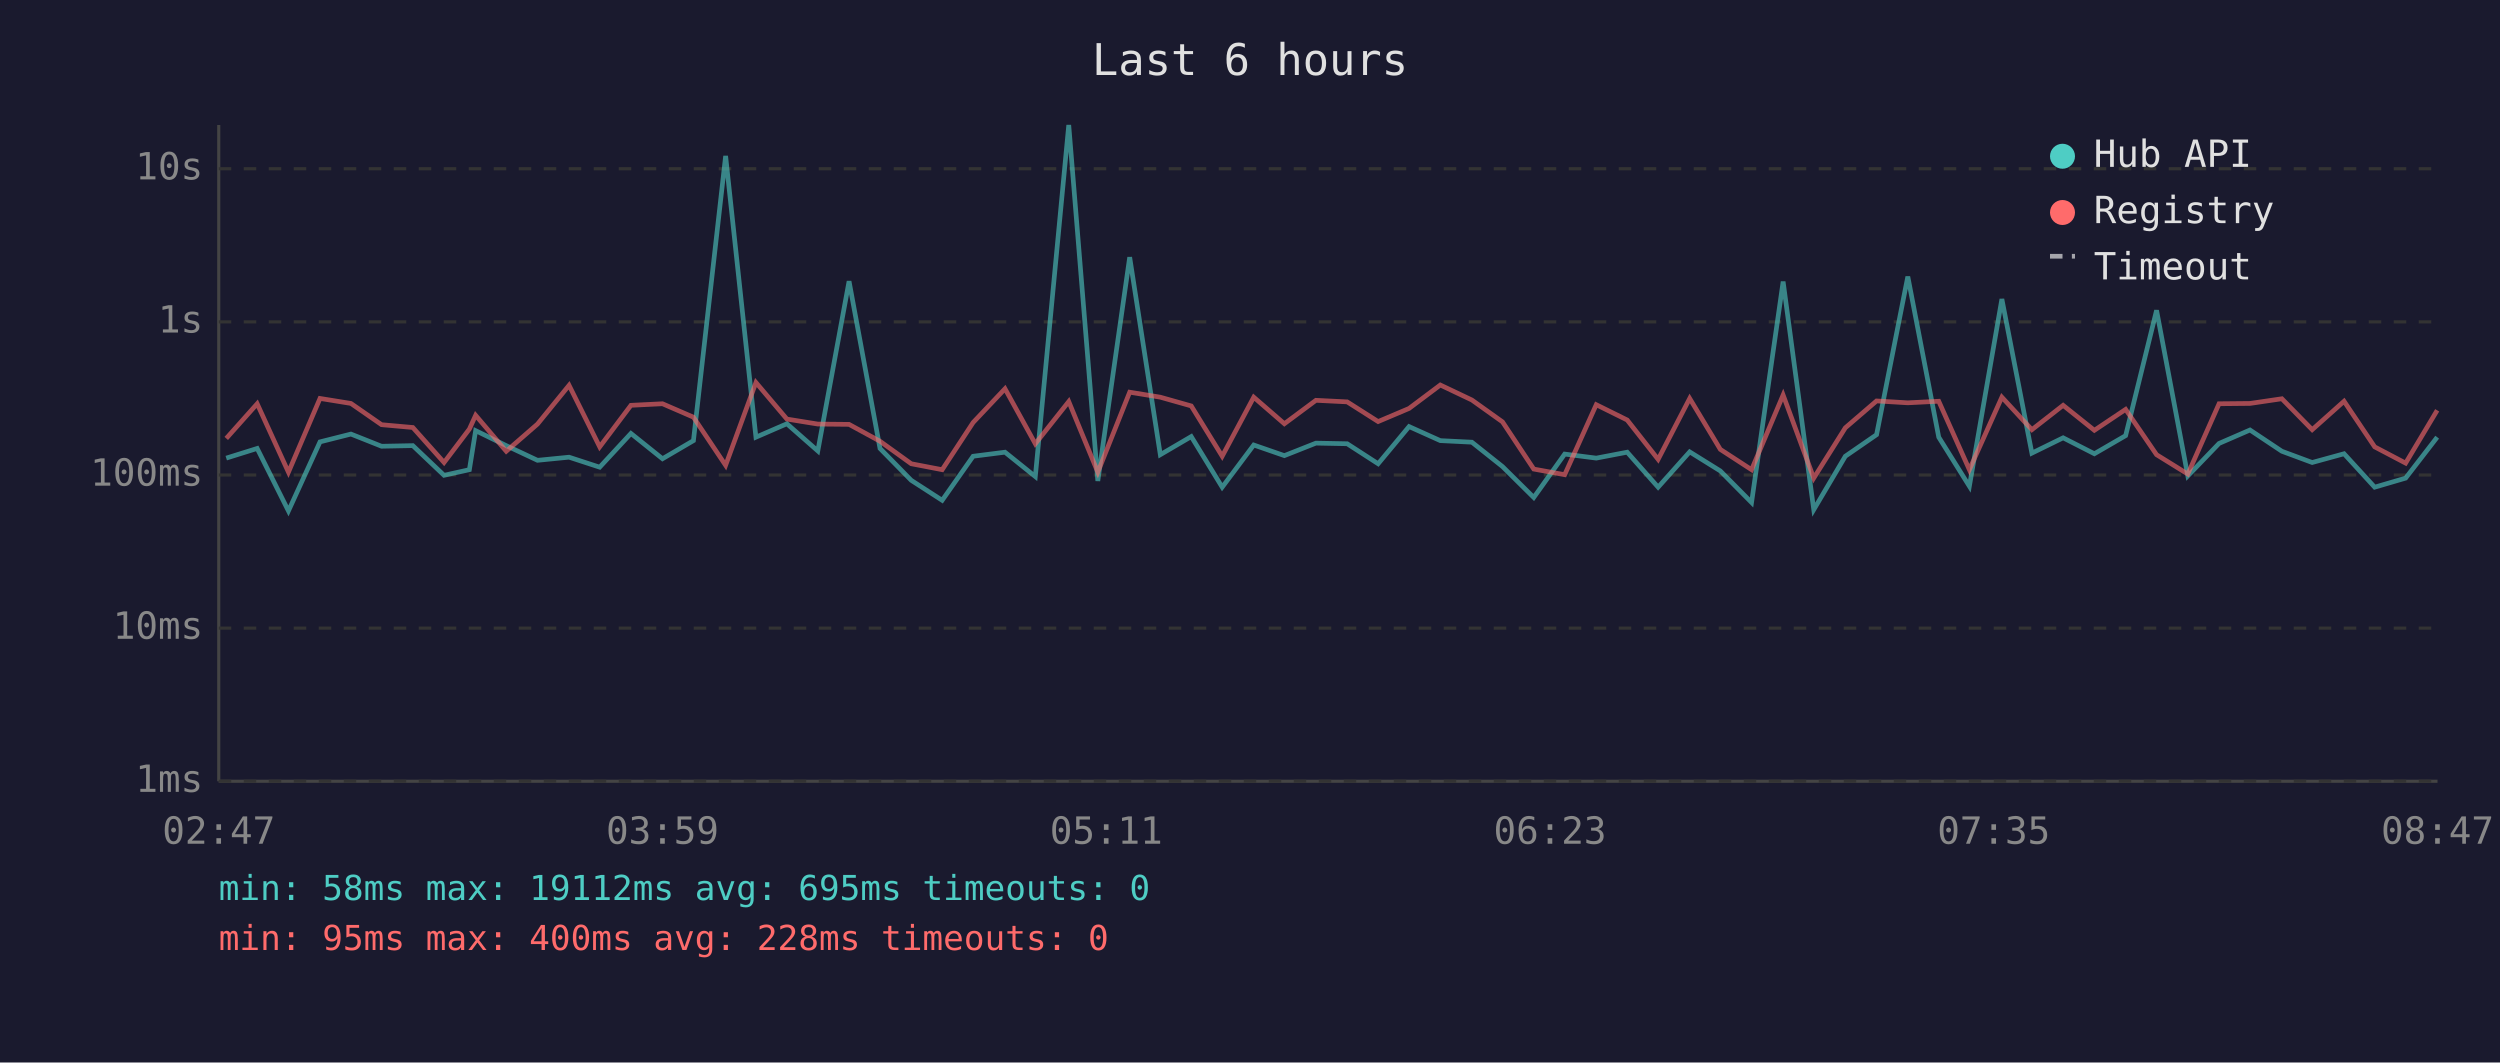
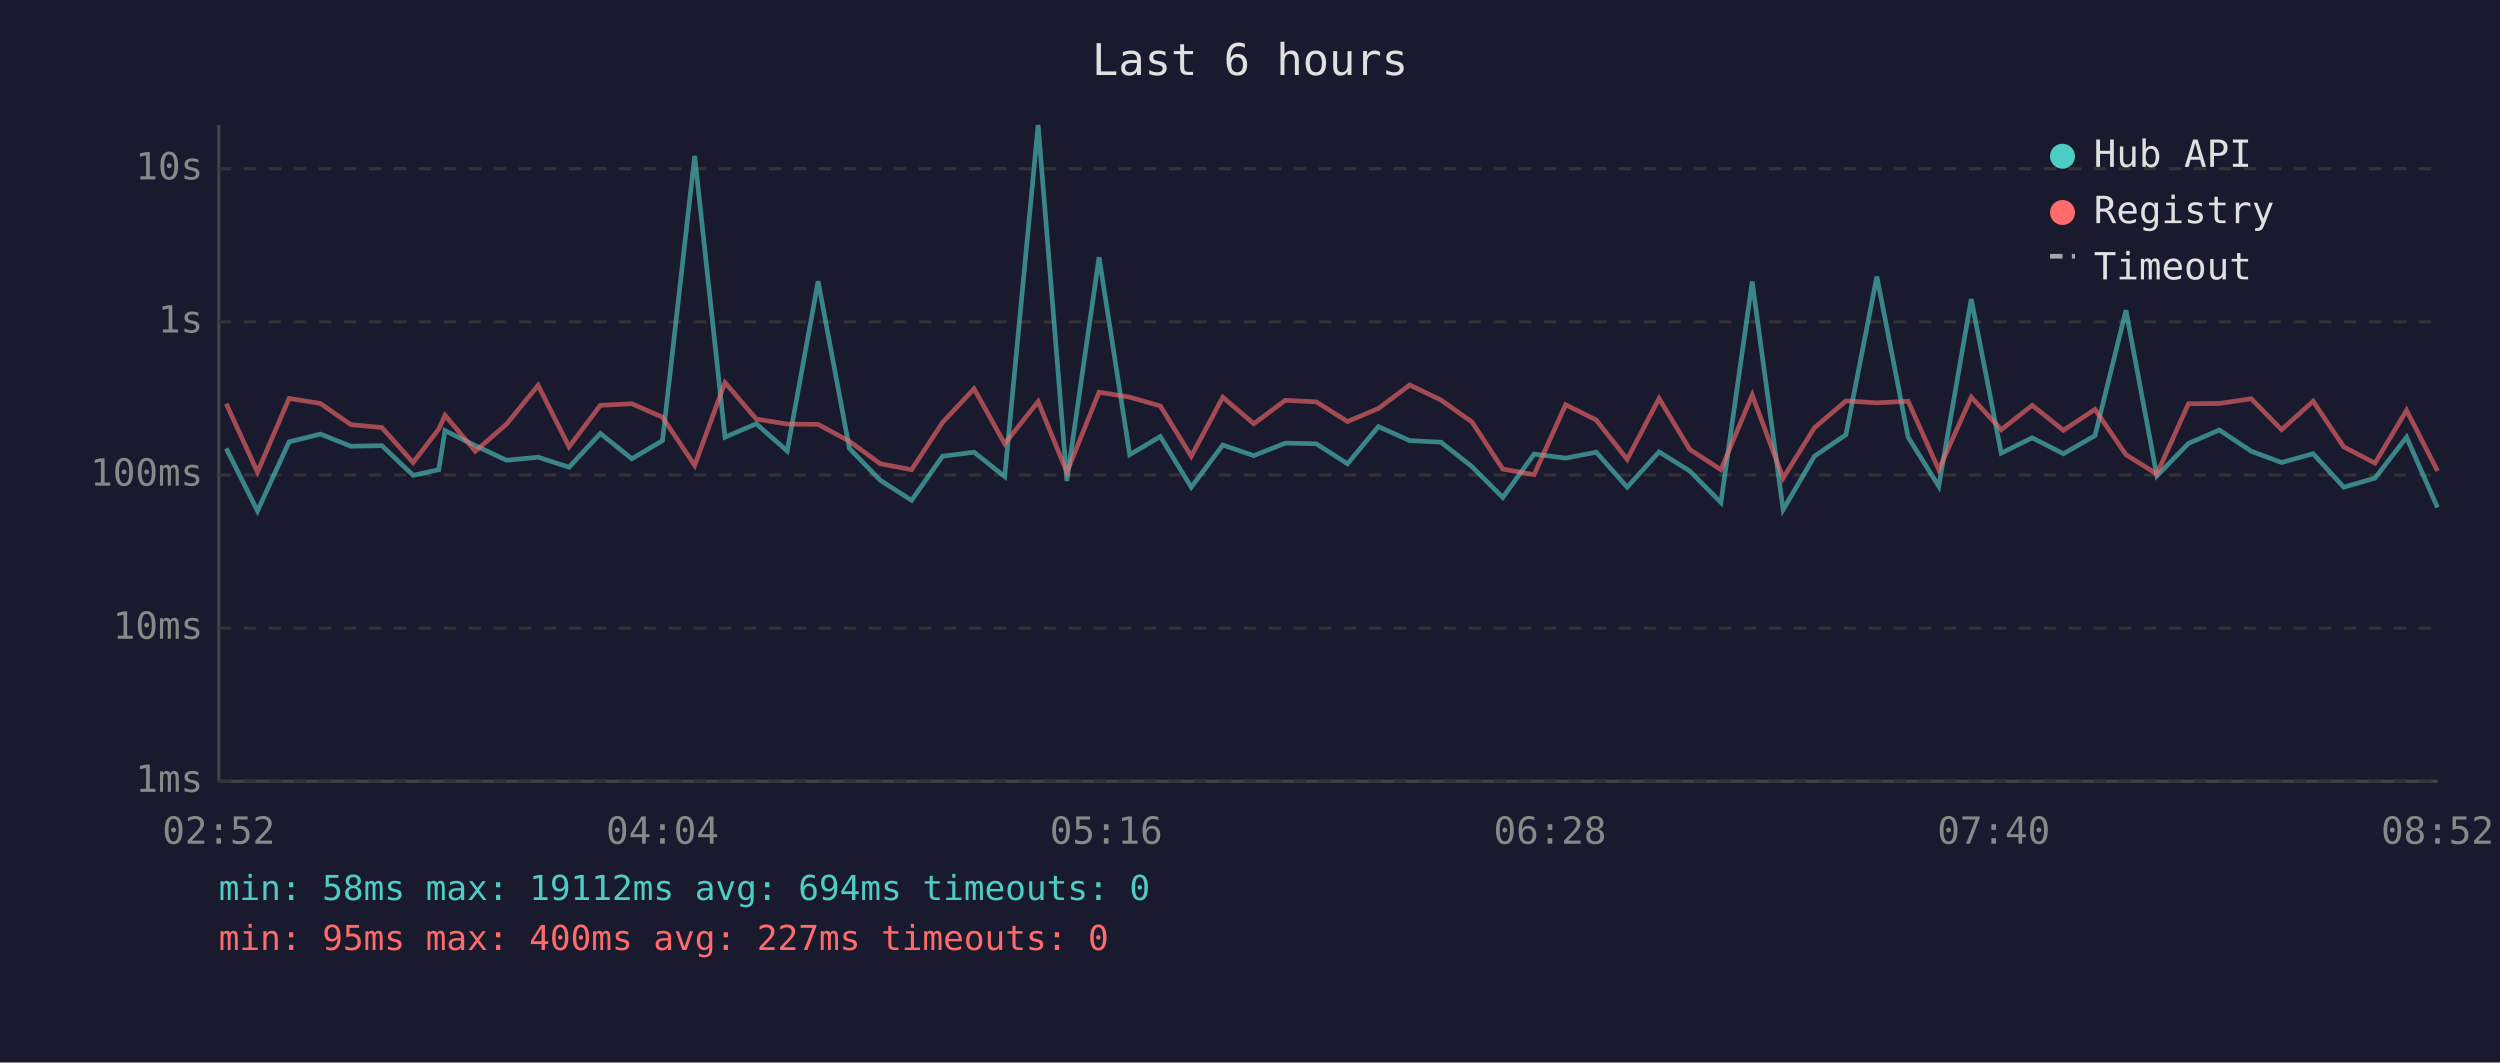
<svg xmlns="http://www.w3.org/2000/svg" viewBox="0 0 800 340" font-family="monospace" font-size="12">
  <rect width="800" height="340" fill="#1a1a2e" />
  <text x="400" y="24" fill="#e0e0e0" font-size="14" text-anchor="middle">Last 6 hours</text>
  <line x1="70" y1="40" x2="70" y2="250" stroke="#444" stroke-width="1" />
  <line x1="70" y1="250" x2="780" y2="250" stroke="#444" stroke-width="1" />
  <line x1="70" y1="250" x2="780" y2="250" stroke="#333" stroke-width="1" stroke-dasharray="4" />
  <text x="65" y="250" fill="#888" text-anchor="end" dominant-baseline="middle">1ms</text>
  <line x1="70" y1="201" x2="780" y2="201" stroke="#333" stroke-width="1" stroke-dasharray="4" />
  <text x="65" y="201" fill="#888" text-anchor="end" dominant-baseline="middle">10ms</text>
  <line x1="70" y1="152" x2="780" y2="152" stroke="#333" stroke-width="1" stroke-dasharray="4" />
  <text x="65" y="152" fill="#888" text-anchor="end" dominant-baseline="middle">100ms</text>
  <line x1="70" y1="103" x2="780" y2="103" stroke="#333" stroke-width="1" stroke-dasharray="4" />
  <text x="65" y="103" fill="#888" text-anchor="end" dominant-baseline="middle">1s</text>
  <line x1="70" y1="54" x2="780" y2="54" stroke="#333" stroke-width="1" stroke-dasharray="4" />
  <text x="65" y="54" fill="#888" text-anchor="end" dominant-baseline="middle">10s</text>
-   <text x="70" y="270" fill="#888" text-anchor="middle">02:47</text>
-   <text x="212" y="270" fill="#888" text-anchor="middle">03:59</text>
-   <text x="354" y="270" fill="#888" text-anchor="middle">05:11</text>
-   <text x="496" y="270" fill="#888" text-anchor="middle">06:23</text>
-   <text x="638" y="270" fill="#888" text-anchor="middle">07:35</text>
-   <text x="780" y="270" fill="#888" text-anchor="middle">08:47</text>
-   <polyline points="72.4,146.6 82.3,143.5 92.3,163.5 102.4,141.4 112.3,138.9 122.1,142.8 132.1,142.6 142.1,152.1 150.2,150.3 152.2,137.8 162.0,142.6 172.0,147.3 182.1,146.3 191.9,149.5 201.9,138.7 212.0,146.8 221.9,141.0 232.2,49.9 241.9,139.9 251.8,135.6 261.7,144.3 271.7,90.0 281.6,143.5 291.6,153.7 301.5,160.1 311.4,146.0 321.6,144.7 331.3,152.5 342.0,40.0 351.3,153.9 361.5,82.3 371.3,145.5 381.2,139.7 391.1,155.9 401.2,142.4 411.0,145.8 421.1,141.8 431.1,142.0 441.0,148.4 450.9,136.5 460.9,141.0 471.0,141.5 480.8,149.3 490.8,159.2 500.7,145.3 510.8,146.6 520.7,144.7 530.6,155.9 540.7,144.6 550.5,150.7 560.5,160.8 570.6,90.1 580.4,163.1 590.5,146.0 600.5,139.1 610.5,88.5 620.4,139.9 630.2,155.6 640.6,95.7 650.2,145.0 660.2,140.1 670.2,145.2 680.2,139.4 690.1,99.3 700.1,152.3 710.1,141.9 720.0,137.6 730.2,144.4 739.9,148.0 750.1,145.2 759.9,155.9 769.8,153.0 779.9,139.9" fill="none" stroke="#4ecdc4" stroke-width="1.5" opacity="0.6" />
-   <polyline points="72.4,140.3 82.3,129.2 92.3,151.1 102.4,127.5 112.3,129.1 122.1,135.9 132.1,136.8 142.1,148.0 150.2,137.3 152.2,132.9 162.0,144.4 172.0,135.7 182.1,123.3 191.9,143.0 201.9,129.7 212.0,129.2 221.9,133.5 232.2,148.9 241.9,122.4 251.8,134.1 261.7,135.7 271.7,135.8 281.6,141.2 291.6,148.4 301.5,150.3 311.4,135.2 321.6,124.4 331.3,142.0 342.0,128.5 351.3,151.1 361.5,125.5 371.3,127.1 381.2,129.9 391.1,146.0 401.2,127.1 411.0,135.6 421.1,128.1 431.1,128.6 441.0,134.9 450.9,130.7 460.9,123.2 471.0,128.0 480.8,135.0 490.8,150.1 500.7,151.9 510.8,129.5 520.7,134.4 530.6,147.0 540.7,127.5 550.5,143.8 560.5,150.3 570.6,126.4 580.4,153.0 590.5,136.9 600.5,128.3 610.5,128.9 620.4,128.4 630.2,150.3 640.6,127.1 650.2,137.5 660.2,129.7 670.2,137.7 680.2,131.0 690.1,145.5 700.1,151.7 710.1,129.2 720.0,129.1 730.2,127.6 739.9,137.5 750.1,128.4 759.9,143.0 769.8,148.2 779.9,131.3" fill="none" stroke="#ff6b6b" stroke-width="1.5" opacity="0.6" />
+   <text x="70" y="270" fill="#888" text-anchor="middle">02:52</text>
+   <text x="212" y="270" fill="#888" text-anchor="middle">04:04</text>
+   <text x="354" y="270" fill="#888" text-anchor="middle">05:16</text>
+   <text x="496" y="270" fill="#888" text-anchor="middle">06:28</text>
+   <text x="638" y="270" fill="#888" text-anchor="middle">07:40</text>
+   <text x="780" y="270" fill="#888" text-anchor="middle">08:52</text>
+   <polyline points="72.4,143.5 82.4,163.5 92.5,141.4 102.5,138.9 112.3,142.8 122.2,142.6 132.2,152.1 140.4,150.3 142.4,137.8 152.1,142.6 162.1,147.3 172.2,146.3 182.1,149.5 192.1,138.7 202.2,146.8 212.0,141.0 222.3,49.9 232.0,139.9 242.0,135.6 251.9,144.3 261.8,90.0 271.8,143.5 281.7,153.7 291.7,160.1 301.6,146.0 311.7,144.7 321.5,152.5 332.2,40.0 341.4,153.9 351.7,82.3 361.5,145.5 371.3,139.7 381.2,155.9 391.3,142.4 401.2,145.8 411.3,141.8 421.2,142.0 431.2,148.4 441.1,136.5 451.1,141.0 461.1,141.5 471.0,149.3 480.9,159.2 490.9,145.3 501.0,146.6 510.8,144.7 520.7,155.9 530.9,144.6 540.7,150.7 550.7,160.8 560.7,90.1 570.6,163.1 580.6,146.0 590.7,139.1 600.6,88.5 610.6,139.9 620.4,155.6 630.8,95.7 640.4,145.0 650.3,140.1 660.3,145.2 670.4,139.4 680.3,99.3 690.2,152.3 700.3,141.9 710.2,137.6 720.4,144.4 730.1,148.0 740.2,145.2 750.0,155.9 760.0,153.0 770.1,139.9 780.0,162.4" fill="none" stroke="#4ecdc4" stroke-width="1.5" opacity="0.6" />
+   <polyline points="72.4,129.2 82.4,151.1 92.5,127.5 102.5,129.1 112.3,135.9 122.2,136.8 132.2,148.0 140.4,137.3 142.4,132.9 152.1,144.4 162.1,135.7 172.2,123.3 182.1,143.0 192.1,129.7 202.2,129.2 212.0,133.5 222.3,148.9 232.0,122.4 242.0,134.1 251.9,135.7 261.8,135.8 271.8,141.2 281.7,148.4 291.7,150.3 301.6,135.2 311.7,124.4 321.5,142.0 332.2,128.5 341.4,151.1 351.7,125.5 361.5,127.1 371.3,129.9 381.2,146.0 391.3,127.1 401.2,135.6 411.3,128.1 421.2,128.6 431.2,134.9 441.1,130.7 451.1,123.2 461.1,128.0 471.0,135.0 480.9,150.1 490.9,151.9 501.0,129.5 510.8,134.4 520.7,147.0 530.9,127.5 540.7,143.8 550.7,150.3 560.7,126.4 570.6,153.0 580.6,136.9 590.7,128.3 600.6,128.9 610.6,128.4 620.4,150.3 630.8,127.1 640.4,137.5 650.3,129.7 660.3,137.7 670.4,131.0 680.3,145.5 690.2,151.7 700.3,129.2 710.2,129.1 720.4,127.6 730.1,137.5 740.2,128.4 750.0,143.0 760.0,148.2 770.1,131.3 780.0,150.7" fill="none" stroke="#ff6b6b" stroke-width="1.5" opacity="0.6" />
  <circle cx="660" cy="50" r="4" fill="#4ecdc4" />
  <text x="670" y="50" fill="#e0e0e0" dominant-baseline="middle">Hub API</text>
  <circle cx="660" cy="68" r="4" fill="#ff6b6b" />
  <text x="670" y="68" fill="#e0e0e0" dominant-baseline="middle">Registry</text>
  <line x1="656" y1="82" x2="664" y2="82" stroke="#e0e0e0" stroke-width="1.5" stroke-dasharray="4,3" opacity="0.7" />
  <text x="670" y="86" fill="#e0e0e0" dominant-baseline="middle">Timeout</text>
-   <text x="70" y="288" fill="#4ecdc4" font-size="11">min: 58ms  max: 19112ms  avg: 695ms  timeouts: 0</text>
-   <text x="70" y="304" fill="#ff6b6b" font-size="11">min: 95ms  max: 400ms  avg: 228ms  timeouts: 0</text>
+   <text x="70" y="288" fill="#4ecdc4" font-size="11">min: 58ms  max: 19112ms  avg: 694ms  timeouts: 0</text>
+   <text x="70" y="304" fill="#ff6b6b" font-size="11">min: 95ms  max: 400ms  avg: 227ms  timeouts: 0</text>
</svg>
